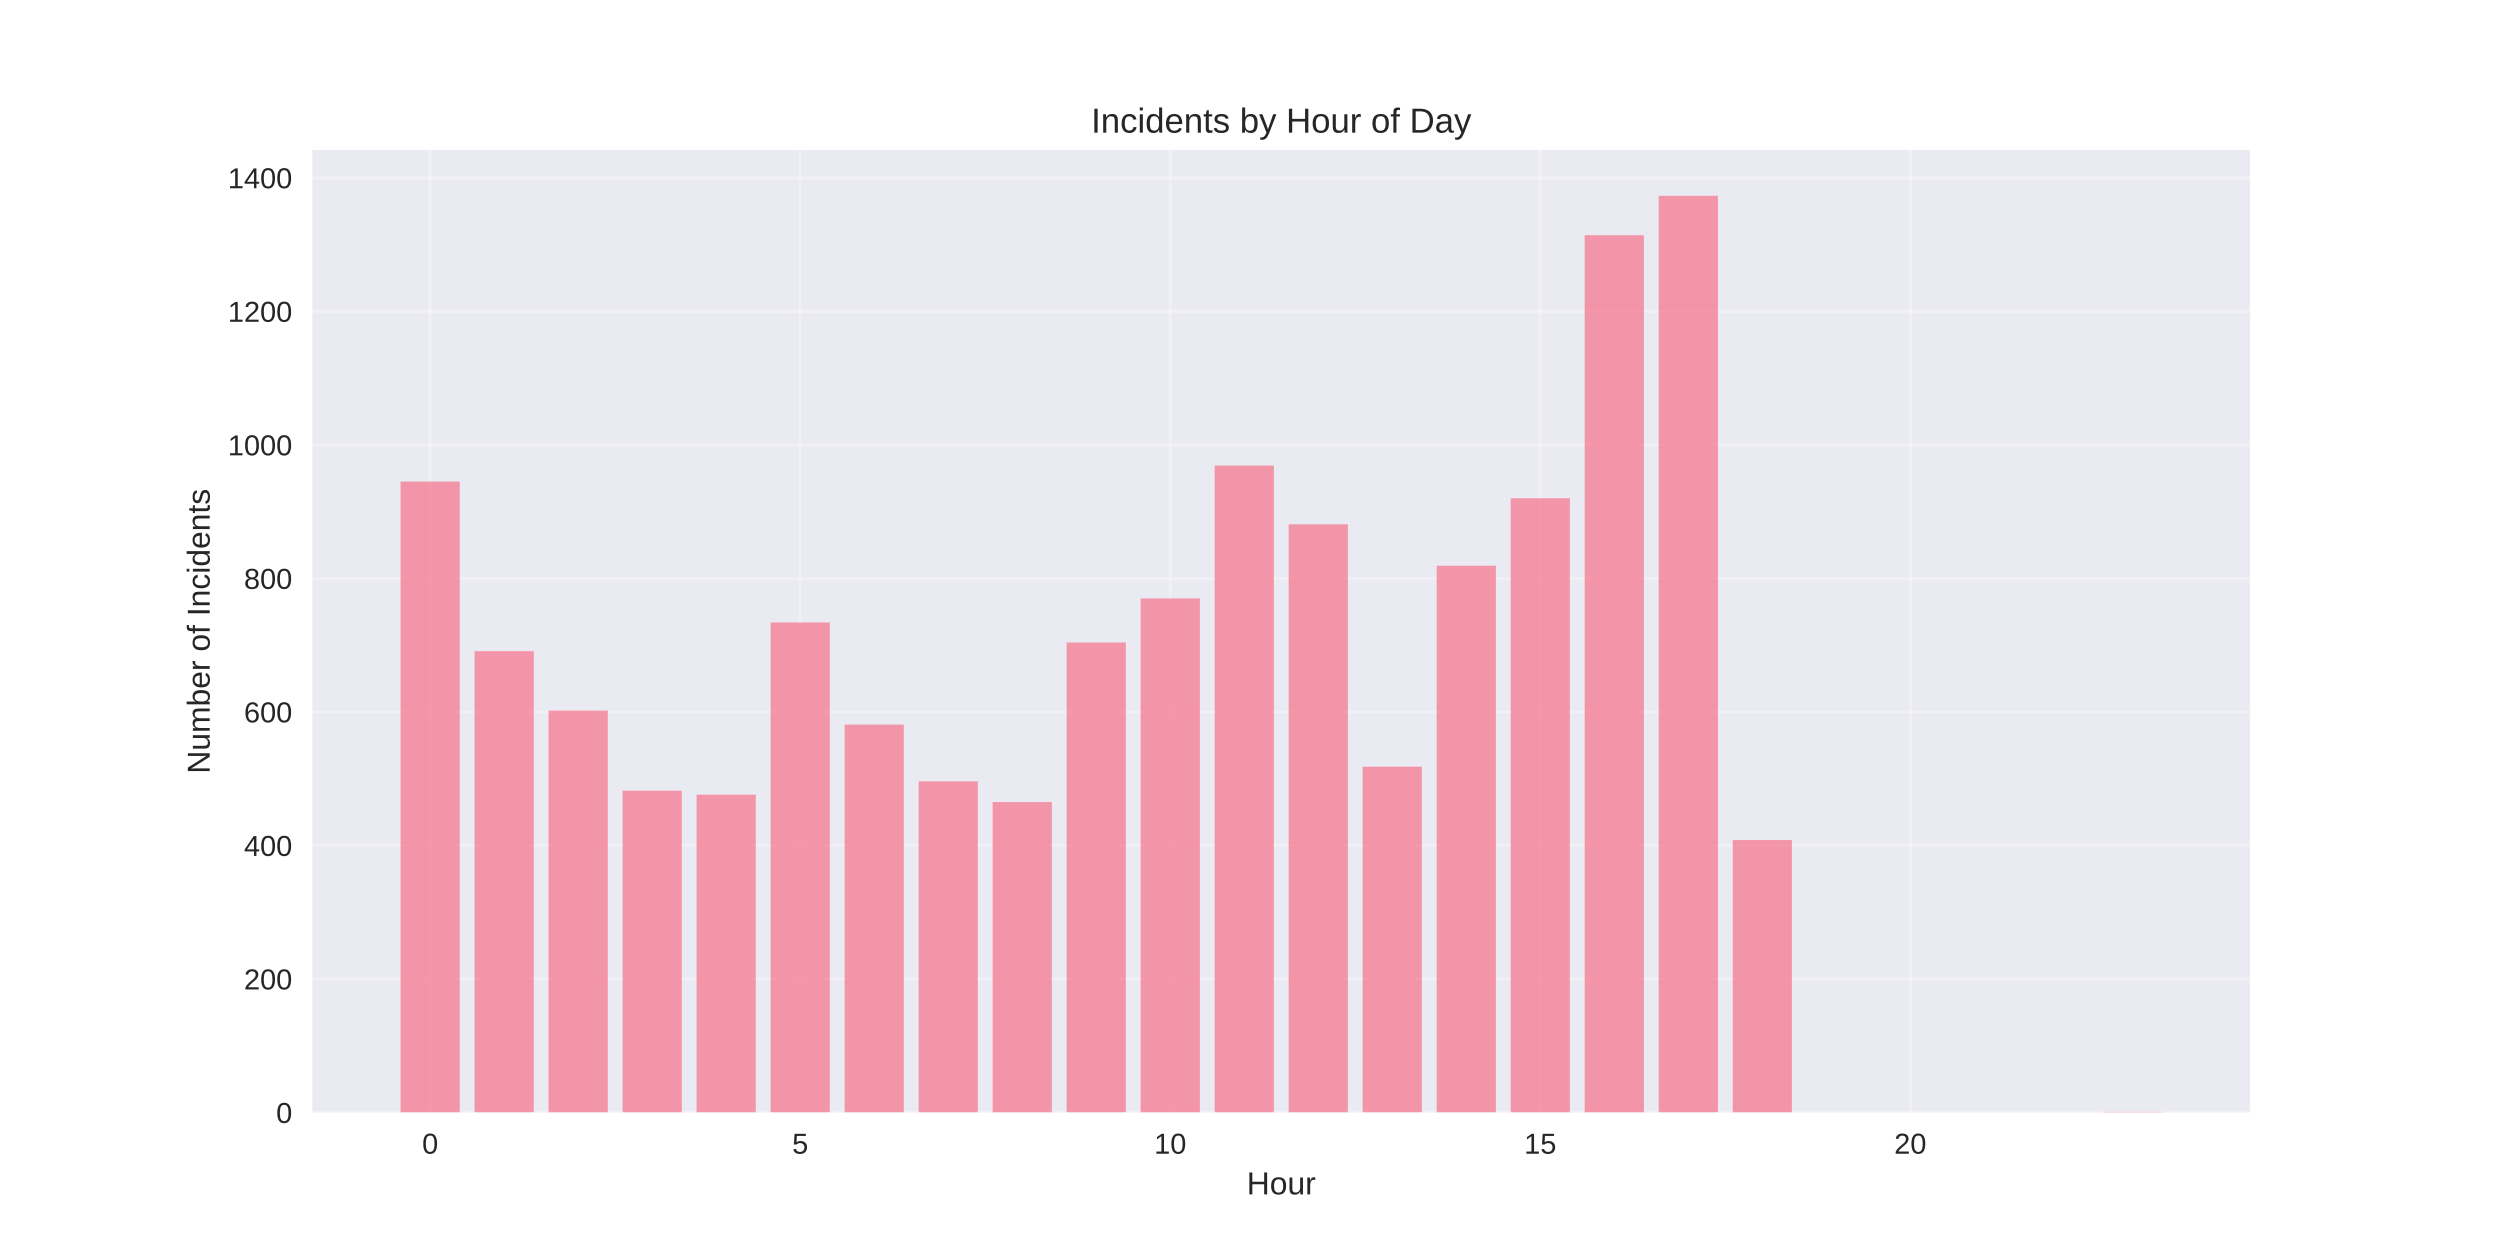
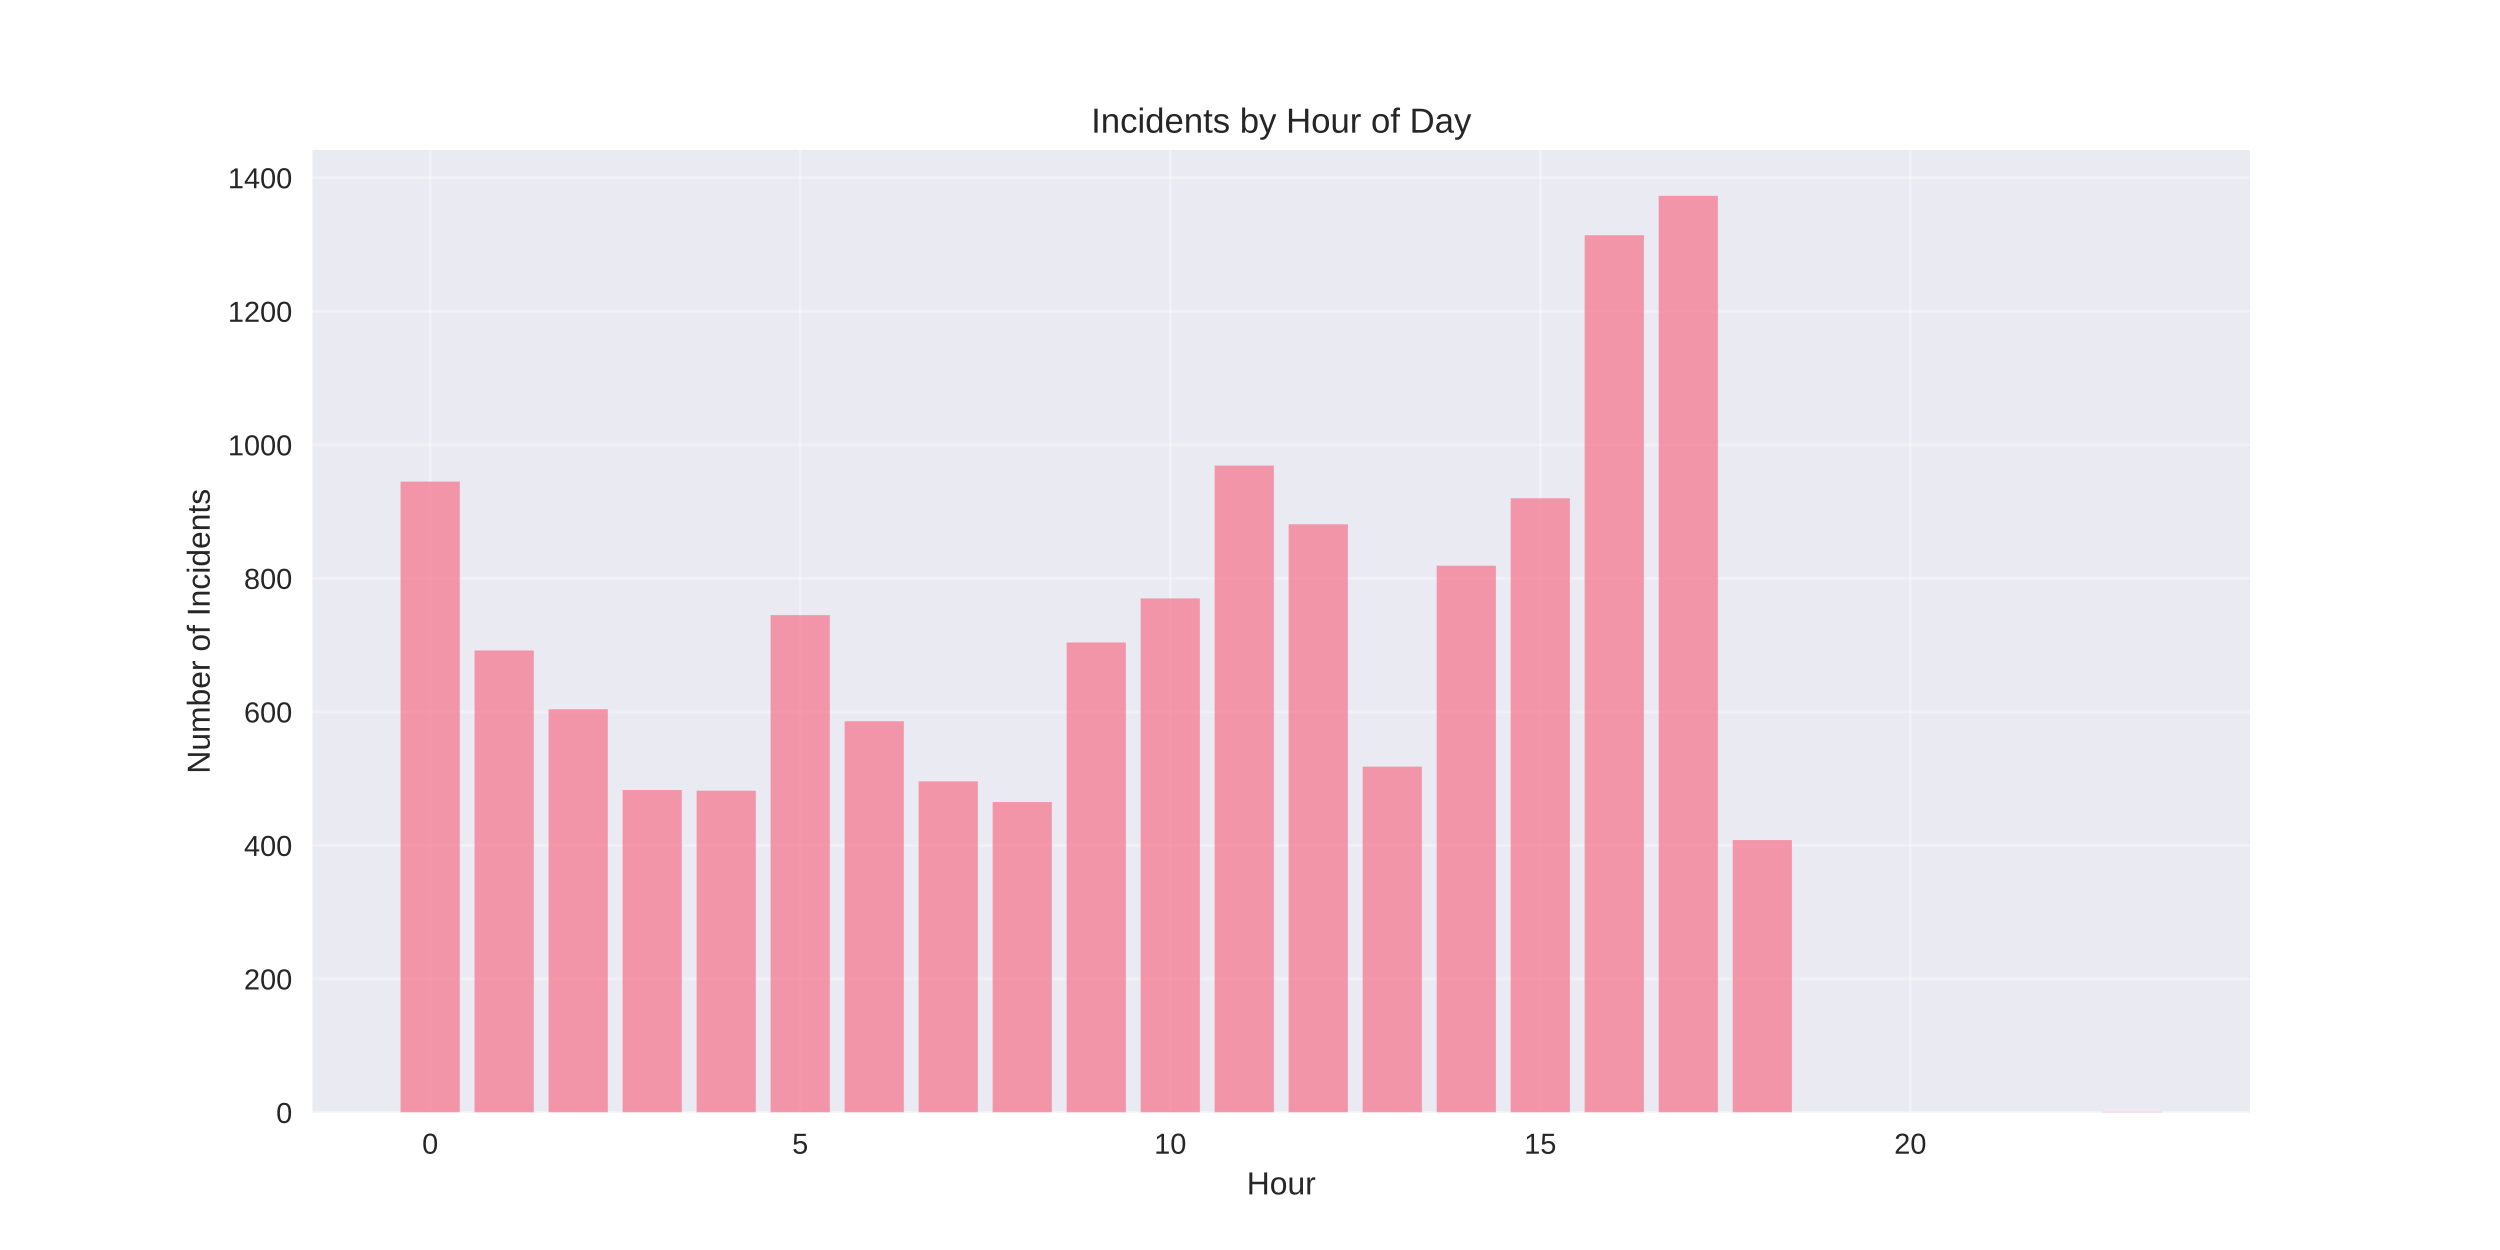
<svg xmlns="http://www.w3.org/2000/svg" width="864pt" height="432pt" viewBox="0 0 864 432" version="1.1">
  <defs>
    <style type="text/css">*{stroke-linejoin: round; stroke-linecap: butt}</style>
  </defs>
  <g id="figure_1">
    <g id="patch_1">
      <path d="M 0 432  L 864 432  L 864 0  L 0 0  z " style="fill: #ffffff" />
    </g>
    <g id="axes_1">
      <g id="patch_2">
        <path d="M 108 384.48  L 777.6 384.48  L 777.6 51.84  L 108 51.84  z " style="fill: #eaeaf2" />
      </g>
      <g id="matplotlib.axis_1">
        <g id="xtick_1">
          <g id="line2d_1">
-             <path d="M 148.667 384.48  L 148.667 51.84  " clip-path="url(#p3c6204d12a)" style="fill: none; stroke: #ffffff; stroke-opacity: 0.3; stroke-linecap: round" />
+             <path d="M 148.667 384.48  L 148.667 51.84  " clip-path="url(#p82bfc502cf)" style="fill: none; stroke: #ffffff; stroke-opacity: 0.3; stroke-linecap: round" />
          </g>
          <g id="line2d_2" />
          <g id="text_1">
            <text style="fill: #262626; font: 10px 'Arial', 'Liberation Sans', 'DejaVu Sans', 'Bitstream Vera Sans', sans-serif; text-anchor: middle" x="148.667" y="398.727" transform="rotate(-0 148.6671 398.7269)">0</text>
          </g>
        </g>
        <g id="xtick_2">
          <g id="line2d_3">
-             <path d="M 276.551 384.48  L 276.551 51.84  " clip-path="url(#p3c6204d12a)" style="fill: none; stroke: #ffffff; stroke-opacity: 0.3; stroke-linecap: round" />
+             <path d="M 276.551 384.48  L 276.551 51.84  " clip-path="url(#p82bfc502cf)" style="fill: none; stroke: #ffffff; stroke-opacity: 0.3; stroke-linecap: round" />
          </g>
          <g id="line2d_4" />
          <g id="text_2">
            <text style="fill: #262626; font: 10px 'Arial', 'Liberation Sans', 'DejaVu Sans', 'Bitstream Vera Sans', sans-serif; text-anchor: middle" x="276.551" y="398.727" transform="rotate(-0 276.551 398.7269)">5</text>
          </g>
        </g>
        <g id="xtick_3">
          <g id="line2d_5">
-             <path d="M 404.435 384.48  L 404.435 51.84  " clip-path="url(#p3c6204d12a)" style="fill: none; stroke: #ffffff; stroke-opacity: 0.3; stroke-linecap: round" />
+             <path d="M 404.435 384.48  L 404.435 51.84  " clip-path="url(#p82bfc502cf)" style="fill: none; stroke: #ffffff; stroke-opacity: 0.3; stroke-linecap: round" />
          </g>
          <g id="line2d_6" />
          <g id="text_3">
            <text style="fill: #262626; font: 10px 'Arial', 'Liberation Sans', 'DejaVu Sans', 'Bitstream Vera Sans', sans-serif; text-anchor: middle" x="404.435" y="398.727" transform="rotate(-0 404.4348 398.7269)">10</text>
          </g>
        </g>
        <g id="xtick_4">
          <g id="line2d_7">
-             <path d="M 532.319 384.48  L 532.319 51.84  " clip-path="url(#p3c6204d12a)" style="fill: none; stroke: #ffffff; stroke-opacity: 0.3; stroke-linecap: round" />
+             <path d="M 532.319 384.48  L 532.319 51.84  " clip-path="url(#p82bfc502cf)" style="fill: none; stroke: #ffffff; stroke-opacity: 0.3; stroke-linecap: round" />
          </g>
          <g id="line2d_8" />
          <g id="text_4">
            <text style="fill: #262626; font: 10px 'Arial', 'Liberation Sans', 'DejaVu Sans', 'Bitstream Vera Sans', sans-serif; text-anchor: middle" x="532.319" y="398.727" transform="rotate(-0 532.3187 398.7269)">15</text>
          </g>
        </g>
        <g id="xtick_5">
          <g id="line2d_9">
-             <path d="M 660.203 384.48  L 660.203 51.84  " clip-path="url(#p3c6204d12a)" style="fill: none; stroke: #ffffff; stroke-opacity: 0.3; stroke-linecap: round" />
+             <path d="M 660.203 384.48  L 660.203 51.84  " clip-path="url(#p82bfc502cf)" style="fill: none; stroke: #ffffff; stroke-opacity: 0.3; stroke-linecap: round" />
          </g>
          <g id="line2d_10" />
          <g id="text_5">
            <text style="fill: #262626; font: 10px 'Arial', 'Liberation Sans', 'DejaVu Sans', 'Bitstream Vera Sans', sans-serif; text-anchor: middle" x="660.203" y="398.727" transform="rotate(-0 660.2026 398.7269)">20</text>
          </g>
        </g>
        <g id="text_6">
          <text style="fill: #262626; font: 11px 'Arial', 'Liberation Sans', 'DejaVu Sans', 'Bitstream Vera Sans', sans-serif; text-anchor: middle" x="442.8" y="412.773" transform="rotate(-0 442.8 412.7734)">Hour</text>
        </g>
      </g>
      <g id="matplotlib.axis_2">
        <g id="ytick_1">
          <g id="line2d_11">
-             <path d="M 108 384.48  L 777.6 384.48  " clip-path="url(#p3c6204d12a)" style="fill: none; stroke: #ffffff; stroke-opacity: 0.3; stroke-linecap: round" />
+             <path d="M 108 384.48  L 777.6 384.48  " clip-path="url(#p82bfc502cf)" style="fill: none; stroke: #ffffff; stroke-opacity: 0.3; stroke-linecap: round" />
          </g>
          <g id="line2d_12" />
          <g id="text_7">
            <text style="fill: #262626; font: 10px 'Arial', 'Liberation Sans', 'DejaVu Sans', 'Bitstream Vera Sans', sans-serif; text-anchor: end" x="101" y="388.103" transform="rotate(-0 101 388.1034)">0</text>
          </g>
        </g>
        <g id="ytick_2">
          <g id="line2d_13">
-             <path d="M 108 338.333  L 777.6 338.333  " clip-path="url(#p3c6204d12a)" style="fill: none; stroke: #ffffff; stroke-opacity: 0.3; stroke-linecap: round" />
+             <path d="M 108 338.333  L 777.6 338.333  " clip-path="url(#p82bfc502cf)" style="fill: none; stroke: #ffffff; stroke-opacity: 0.3; stroke-linecap: round" />
          </g>
          <g id="line2d_14" />
          <g id="text_8">
            <text style="fill: #262626; font: 10px 'Arial', 'Liberation Sans', 'DejaVu Sans', 'Bitstream Vera Sans', sans-serif; text-anchor: end" x="101" y="341.956" transform="rotate(-0 101 341.9563)">200</text>
          </g>
        </g>
        <g id="ytick_3">
          <g id="line2d_15">
-             <path d="M 108 292.186  L 777.6 292.186  " clip-path="url(#p3c6204d12a)" style="fill: none; stroke: #ffffff; stroke-opacity: 0.3; stroke-linecap: round" />
+             <path d="M 108 292.186  L 777.6 292.186  " clip-path="url(#p82bfc502cf)" style="fill: none; stroke: #ffffff; stroke-opacity: 0.3; stroke-linecap: round" />
          </g>
          <g id="line2d_16" />
          <g id="text_9">
            <text style="fill: #262626; font: 10px 'Arial', 'Liberation Sans', 'DejaVu Sans', 'Bitstream Vera Sans', sans-serif; text-anchor: end" x="101" y="295.809" transform="rotate(-0 101 295.8092)">400</text>
          </g>
        </g>
        <g id="ytick_4">
          <g id="line2d_17">
-             <path d="M 108 246.039  L 777.6 246.039  " clip-path="url(#p3c6204d12a)" style="fill: none; stroke: #ffffff; stroke-opacity: 0.3; stroke-linecap: round" />
+             <path d="M 108 246.039  L 777.6 246.039  " clip-path="url(#p82bfc502cf)" style="fill: none; stroke: #ffffff; stroke-opacity: 0.3; stroke-linecap: round" />
          </g>
          <g id="line2d_18" />
          <g id="text_10">
            <text style="fill: #262626; font: 10px 'Arial', 'Liberation Sans', 'DejaVu Sans', 'Bitstream Vera Sans', sans-serif; text-anchor: end" x="101" y="249.662" transform="rotate(-0 101 249.6621)">600</text>
          </g>
        </g>
        <g id="ytick_5">
          <g id="line2d_19">
-             <path d="M 108 199.892  L 777.6 199.892  " clip-path="url(#p3c6204d12a)" style="fill: none; stroke: #ffffff; stroke-opacity: 0.3; stroke-linecap: round" />
+             <path d="M 108 199.892  L 777.6 199.892  " clip-path="url(#p82bfc502cf)" style="fill: none; stroke: #ffffff; stroke-opacity: 0.3; stroke-linecap: round" />
          </g>
          <g id="line2d_20" />
          <g id="text_11">
            <text style="fill: #262626; font: 10px 'Arial', 'Liberation Sans', 'DejaVu Sans', 'Bitstream Vera Sans', sans-serif; text-anchor: end" x="101" y="203.515" transform="rotate(-0 101 203.5149)">800</text>
          </g>
        </g>
        <g id="ytick_6">
          <g id="line2d_21">
-             <path d="M 108 153.744  L 777.6 153.744  " clip-path="url(#p3c6204d12a)" style="fill: none; stroke: #ffffff; stroke-opacity: 0.3; stroke-linecap: round" />
+             <path d="M 108 153.744  L 777.6 153.744  " clip-path="url(#p82bfc502cf)" style="fill: none; stroke: #ffffff; stroke-opacity: 0.3; stroke-linecap: round" />
          </g>
          <g id="line2d_22" />
          <g id="text_12">
            <text style="fill: #262626; font: 10px 'Arial', 'Liberation Sans', 'DejaVu Sans', 'Bitstream Vera Sans', sans-serif; text-anchor: end" x="101" y="157.368" transform="rotate(-0 101 157.3678)">1000</text>
          </g>
        </g>
        <g id="ytick_7">
          <g id="line2d_23">
-             <path d="M 108 107.597  L 777.6 107.597  " clip-path="url(#p3c6204d12a)" style="fill: none; stroke: #ffffff; stroke-opacity: 0.3; stroke-linecap: round" />
+             <path d="M 108 107.597  L 777.6 107.597  " clip-path="url(#p82bfc502cf)" style="fill: none; stroke: #ffffff; stroke-opacity: 0.3; stroke-linecap: round" />
          </g>
          <g id="line2d_24" />
          <g id="text_13">
            <text style="fill: #262626; font: 10px 'Arial', 'Liberation Sans', 'DejaVu Sans', 'Bitstream Vera Sans', sans-serif; text-anchor: end" x="101" y="111.221" transform="rotate(-0 101 111.2207)">1200</text>
          </g>
        </g>
        <g id="ytick_8">
          <g id="line2d_25">
-             <path d="M 108 61.45  L 777.6 61.45  " clip-path="url(#p3c6204d12a)" style="fill: none; stroke: #ffffff; stroke-opacity: 0.3; stroke-linecap: round" />
+             <path d="M 108 61.45  L 777.6 61.45  " clip-path="url(#p82bfc502cf)" style="fill: none; stroke: #ffffff; stroke-opacity: 0.3; stroke-linecap: round" />
          </g>
          <g id="line2d_26" />
          <g id="text_14">
            <text style="fill: #262626; font: 10px 'Arial', 'Liberation Sans', 'DejaVu Sans', 'Bitstream Vera Sans', sans-serif; text-anchor: end" x="101" y="65.074" transform="rotate(-0 101 65.07358)">1400</text>
          </g>
        </g>
        <g id="text_15">
          <text style="fill: #262626; font: 11px 'Arial', 'Liberation Sans', 'DejaVu Sans', 'Bitstream Vera Sans', sans-serif; text-anchor: middle" x="72.474" y="218.16" transform="rotate(-90 72.47375 218.16)">Number of Incidents</text>
        </g>
      </g>
      <g id="patch_3">
-         <path d="M 138.436 384.48  L 158.898 384.48  L 158.898 166.435  L 138.436 166.435  z " clip-path="url(#p3c6204d12a)" style="fill: #f77189; opacity: 0.7" />
+         <path d="M 138.436 384.48  L 158.898 384.48  L 158.898 166.435  L 138.436 166.435  z " clip-path="url(#p82bfc502cf)" style="fill: #f77189; opacity: 0.7" />
      </g>
      <g id="patch_4">
-         <path d="M 164.013 384.48  L 184.475 384.48  L 184.475 225.042  L 164.013 225.042  z " clip-path="url(#p3c6204d12a)" style="fill: #f77189; opacity: 0.7" />
+         <path d="M 164.013 384.48  L 184.475 384.48  L 184.475 224.811  L 164.013 224.811  z " clip-path="url(#p82bfc502cf)" style="fill: #f77189; opacity: 0.7" />
      </g>
      <g id="patch_5">
-         <path d="M 189.59 384.48  L 210.051 384.48  L 210.051 245.577  L 189.59 245.577  z " clip-path="url(#p3c6204d12a)" style="fill: #f77189; opacity: 0.7" />
+         <path d="M 189.59 384.48  L 210.051 384.48  L 210.051 245.116  L 189.59 245.116  z " clip-path="url(#p82bfc502cf)" style="fill: #f77189; opacity: 0.7" />
      </g>
      <g id="patch_6">
-         <path d="M 215.167 384.48  L 235.628 384.48  L 235.628 273.265  L 215.167 273.265  z " clip-path="url(#p3c6204d12a)" style="fill: #f77189; opacity: 0.7" />
+         <path d="M 215.167 384.48  L 235.628 384.48  L 235.628 273.035  L 215.167 273.035  z " clip-path="url(#p82bfc502cf)" style="fill: #f77189; opacity: 0.7" />
      </g>
      <g id="patch_7">
-         <path d="M 240.743 384.48  L 261.205 384.48  L 261.205 274.65  L 240.743 274.65  z " clip-path="url(#p3c6204d12a)" style="fill: #f77189; opacity: 0.7" />
+         <path d="M 240.743 384.48  L 261.205 384.48  L 261.205 273.265  L 240.743 273.265  z " clip-path="url(#p82bfc502cf)" style="fill: #f77189; opacity: 0.7" />
      </g>
      <g id="patch_8">
-         <path d="M 266.32 384.48  L 286.782 384.48  L 286.782 215.12  L 266.32 215.12  z " clip-path="url(#p3c6204d12a)" style="fill: #f77189; opacity: 0.7" />
+         <path d="M 266.32 384.48  L 286.782 384.48  L 286.782 212.582  L 266.32 212.582  z " clip-path="url(#p82bfc502cf)" style="fill: #f77189; opacity: 0.7" />
      </g>
      <g id="patch_9">
-         <path d="M 291.897 384.48  L 312.358 384.48  L 312.358 250.423  L 291.897 250.423  z " clip-path="url(#p3c6204d12a)" style="fill: #f77189; opacity: 0.7" />
+         <path d="M 291.897 384.48  L 312.358 384.48  L 312.358 249.269  L 291.897 249.269  z " clip-path="url(#p82bfc502cf)" style="fill: #f77189; opacity: 0.7" />
      </g>
      <g id="patch_10">
-         <path d="M 317.474 384.48  L 337.935 384.48  L 337.935 270.035  L 317.474 270.035  z " clip-path="url(#p3c6204d12a)" style="fill: #f77189; opacity: 0.7" />
+         <path d="M 317.474 384.48  L 337.935 384.48  L 337.935 270.035  L 317.474 270.035  z " clip-path="url(#p82bfc502cf)" style="fill: #f77189; opacity: 0.7" />
      </g>
      <g id="patch_11">
-         <path d="M 343.051 384.48  L 363.512 384.48  L 363.512 277.188  L 343.051 277.188  z " clip-path="url(#p3c6204d12a)" style="fill: #f77189; opacity: 0.7" />
+         <path d="M 343.051 384.48  L 363.512 384.48  L 363.512 277.188  L 343.051 277.188  z " clip-path="url(#p82bfc502cf)" style="fill: #f77189; opacity: 0.7" />
      </g>
      <g id="patch_12">
-         <path d="M 368.627 384.48  L 389.089 384.48  L 389.089 222.042  L 368.627 222.042  z " clip-path="url(#p3c6204d12a)" style="fill: #f77189; opacity: 0.7" />
+         <path d="M 368.627 384.48  L 389.089 384.48  L 389.089 222.042  L 368.627 222.042  z " clip-path="url(#p82bfc502cf)" style="fill: #f77189; opacity: 0.7" />
      </g>
      <g id="patch_13">
-         <path d="M 394.204 384.48  L 414.666 384.48  L 414.666 206.814  L 394.204 206.814  z " clip-path="url(#p3c6204d12a)" style="fill: #f77189; opacity: 0.7" />
+         <path d="M 394.204 384.48  L 414.666 384.48  L 414.666 206.814  L 394.204 206.814  z " clip-path="url(#p82bfc502cf)" style="fill: #f77189; opacity: 0.7" />
      </g>
      <g id="patch_14">
-         <path d="M 419.781 384.48  L 440.242 384.48  L 440.242 160.897  L 419.781 160.897  z " clip-path="url(#p3c6204d12a)" style="fill: #f77189; opacity: 0.7" />
+         <path d="M 419.781 384.48  L 440.242 384.48  L 440.242 160.897  L 419.781 160.897  z " clip-path="url(#p82bfc502cf)" style="fill: #f77189; opacity: 0.7" />
      </g>
      <g id="patch_15">
-         <path d="M 445.358 384.48  L 465.819 384.48  L 465.819 181.202  L 445.358 181.202  z " clip-path="url(#p3c6204d12a)" style="fill: #f77189; opacity: 0.7" />
+         <path d="M 445.358 384.48  L 465.819 384.48  L 465.819 181.202  L 445.358 181.202  z " clip-path="url(#p82bfc502cf)" style="fill: #f77189; opacity: 0.7" />
      </g>
      <g id="patch_16">
-         <path d="M 470.934 384.48  L 491.396 384.48  L 491.396 264.959  L 470.934 264.959  z " clip-path="url(#p3c6204d12a)" style="fill: #f77189; opacity: 0.7" />
+         <path d="M 470.934 384.48  L 491.396 384.48  L 491.396 264.959  L 470.934 264.959  z " clip-path="url(#p82bfc502cf)" style="fill: #f77189; opacity: 0.7" />
      </g>
      <g id="patch_17">
-         <path d="M 496.511 384.48  L 516.973 384.48  L 516.973 195.508  L 496.511 195.508  z " clip-path="url(#p3c6204d12a)" style="fill: #f77189; opacity: 0.7" />
+         <path d="M 496.511 384.48  L 516.973 384.48  L 516.973 195.508  L 496.511 195.508  z " clip-path="url(#p82bfc502cf)" style="fill: #f77189; opacity: 0.7" />
      </g>
      <g id="patch_18">
-         <path d="M 522.088 384.48  L 542.549 384.48  L 542.549 172.203  L 522.088 172.203  z " clip-path="url(#p3c6204d12a)" style="fill: #f77189; opacity: 0.7" />
+         <path d="M 522.088 384.48  L 542.549 384.48  L 542.549 172.203  L 522.088 172.203  z " clip-path="url(#p82bfc502cf)" style="fill: #f77189; opacity: 0.7" />
      </g>
      <g id="patch_19">
-         <path d="M 547.665 384.48  L 568.126 384.48  L 568.126 81.293  L 547.665 81.293  z " clip-path="url(#p3c6204d12a)" style="fill: #f77189; opacity: 0.7" />
+         <path d="M 547.665 384.48  L 568.126 384.48  L 568.126 81.293  L 547.665 81.293  z " clip-path="url(#p82bfc502cf)" style="fill: #f77189; opacity: 0.7" />
      </g>
      <g id="patch_20">
-         <path d="M 573.242 384.48  L 593.703 384.48  L 593.703 67.68  L 573.242 67.68  z " clip-path="url(#p3c6204d12a)" style="fill: #f77189; opacity: 0.7" />
+         <path d="M 573.242 384.48  L 593.703 384.48  L 593.703 67.68  L 573.242 67.68  z " clip-path="url(#p82bfc502cf)" style="fill: #f77189; opacity: 0.7" />
      </g>
      <g id="patch_21">
-         <path d="M 598.818 384.48  L 619.28 384.48  L 619.28 290.34  L 598.818 290.34  z " clip-path="url(#p3c6204d12a)" style="fill: #f77189; opacity: 0.7" />
+         <path d="M 598.818 384.48  L 619.28 384.48  L 619.28 290.34  L 598.818 290.34  z " clip-path="url(#p82bfc502cf)" style="fill: #f77189; opacity: 0.7" />
      </g>
      <g id="patch_22">
-         <path d="M 726.702 384.48  L 747.164 384.48  L 747.164 384.249  L 726.702 384.249  z " clip-path="url(#p3c6204d12a)" style="fill: #f77189; opacity: 0.7" />
+         <path d="M 726.702 384.48  L 747.164 384.48  L 747.164 384.249  L 726.702 384.249  z " clip-path="url(#p82bfc502cf)" style="fill: #f77189; opacity: 0.7" />
      </g>
      <g id="patch_23">
        <path d="M 108 384.48  L 108 51.84  " style="fill: none" />
      </g>
      <g id="patch_24">
        <path d="M 777.6 384.48  L 777.6 51.84  " style="fill: none" />
      </g>
      <g id="patch_25">
        <path d="M 108 384.48  L 777.6 384.48  " style="fill: none" />
      </g>
      <g id="patch_26">
        <path d="M 108 51.84  L 777.6 51.84  " style="fill: none" />
      </g>
      <g id="text_16">
        <text style="fill: #262626; font: 12px 'Arial', 'Liberation Sans', 'DejaVu Sans', 'Bitstream Vera Sans', sans-serif; text-anchor: middle" x="442.8" y="45.84" transform="rotate(-0 442.8 45.84)">Incidents by Hour of Day</text>
      </g>
    </g>
  </g>
  <defs>
-     <clipPath id="p3c6204d12a">
+     <clipPath id="p82bfc502cf">
      <rect x="108" y="51.84" width="669.6" height="332.64" />
    </clipPath>
  </defs>
</svg>
